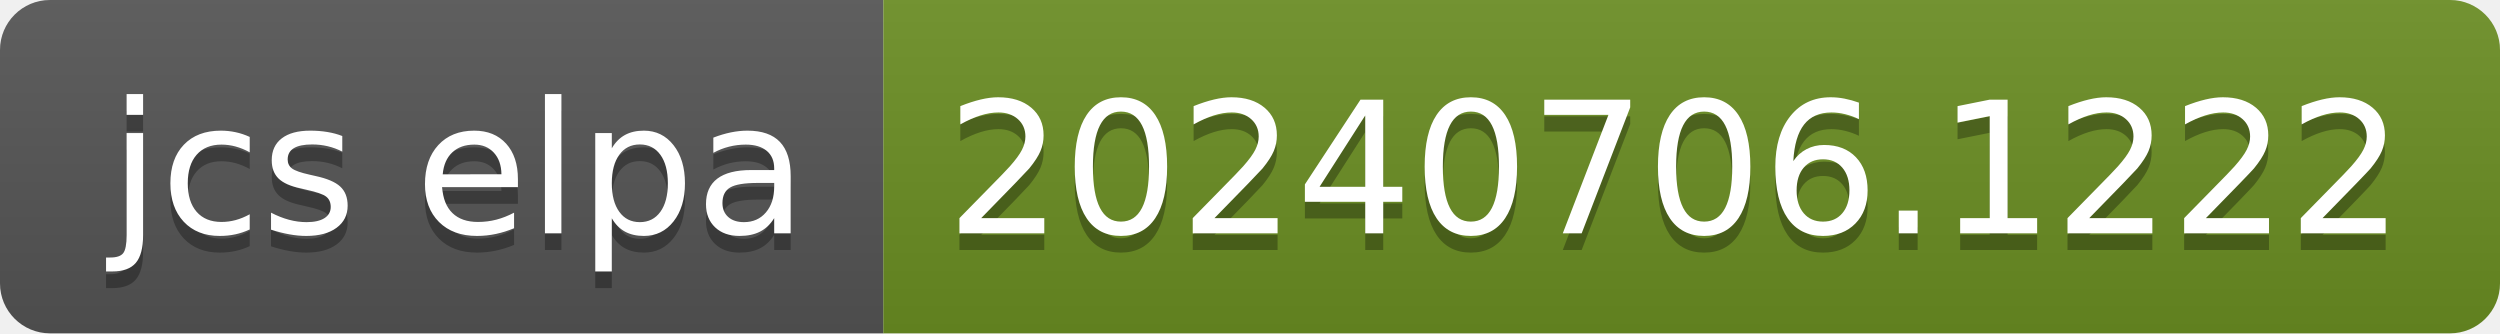
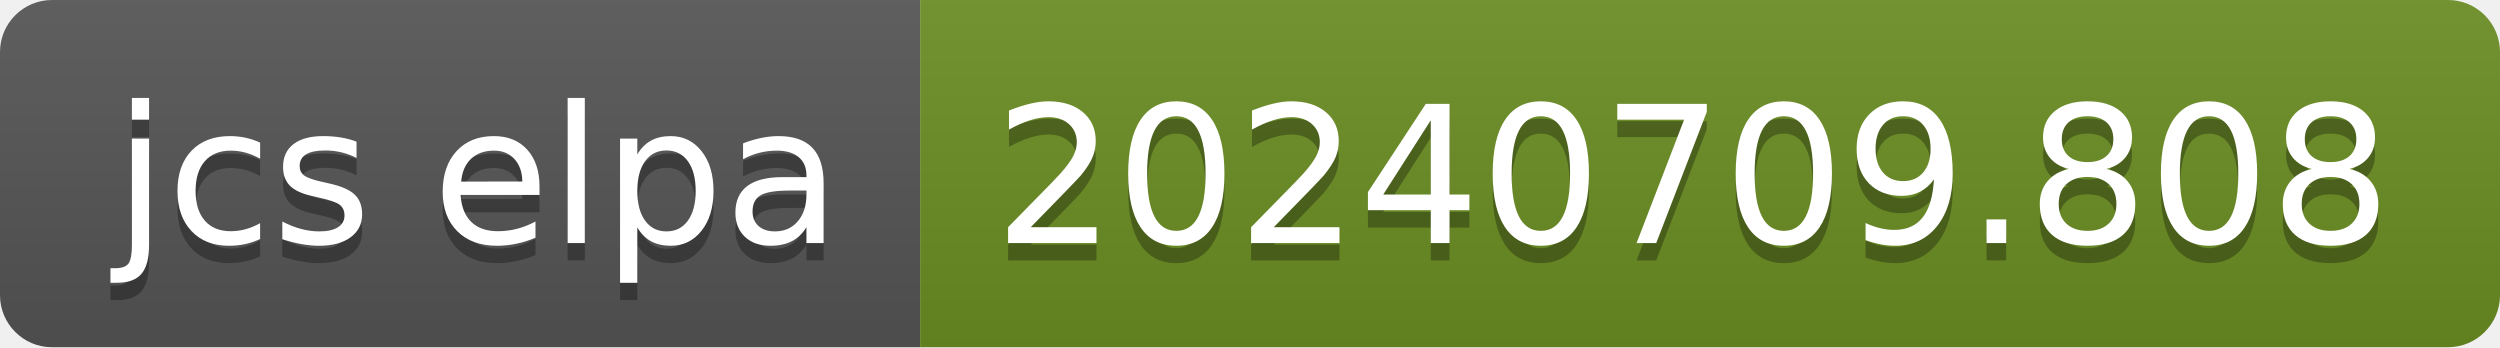
- <svg xmlns="http://www.w3.org/2000/svg" width="150" height="20" role="img" aria-label="jcs elpa: 20240706.1222">
+ <svg xmlns="http://www.w3.org/2000/svg" width="144" height="20" role="img" aria-label="jcs elpa: 20240709.808">
  <linearGradient id="s" x2="0" y2="100%">
    <stop offset="0" stop-color="#bbb" stop-opacity=".1" />
    <stop offset="1" stop-opacity=".1" />
  </linearGradient>
  <clipPath id="r">
-     <rect width="150" height="20" rx="3" fill="#fff" />
+     <rect width="144" height="20" rx="3" fill="#fff" />
  </clipPath>
  <g clip-path="url(#r)">
    <rect width="53" height="20" fill="#555" />
-     <rect x="53" width="97" height="20" fill="#6b8e23" />
-     <rect width="150" height="20" fill="url(#s)" />
+     <rect x="53" width="91" height="20" fill="#6b8e23" />
+     <rect width="144" height="20" fill="url(#s)" />
  </g>
  <g fill="#fff" text-anchor="middle" font-family="Verdana,Geneva,DejaVu Sans,sans-serif" text-rendering="geometricPrecision" font-size="110">
    <text aria-hidden="true" x="275" y="150" fill="#010101" fill-opacity=".3" transform="scale(.1)" textLength="430">jcs elpa</text>
    <text x="275" y="140" transform="scale(.1)" fill="#fff" textLength="430">jcs elpa</text>
-     <text aria-hidden="true" x="1005" y="150" fill="#010101" fill-opacity=".3" transform="scale(.1)" textLength="870">20240706.1222</text>
-     <text x="1005" y="140" transform="scale(.1)" fill="#fff" textLength="870">20240706.1222</text>
+     <text aria-hidden="true" x="975" y="150" fill="#010101" fill-opacity=".3" transform="scale(.1)" textLength="810">20240709.808</text>
+     <text x="975" y="140" transform="scale(.1)" fill="#fff" textLength="810">20240709.808</text>
  </g>
</svg>
